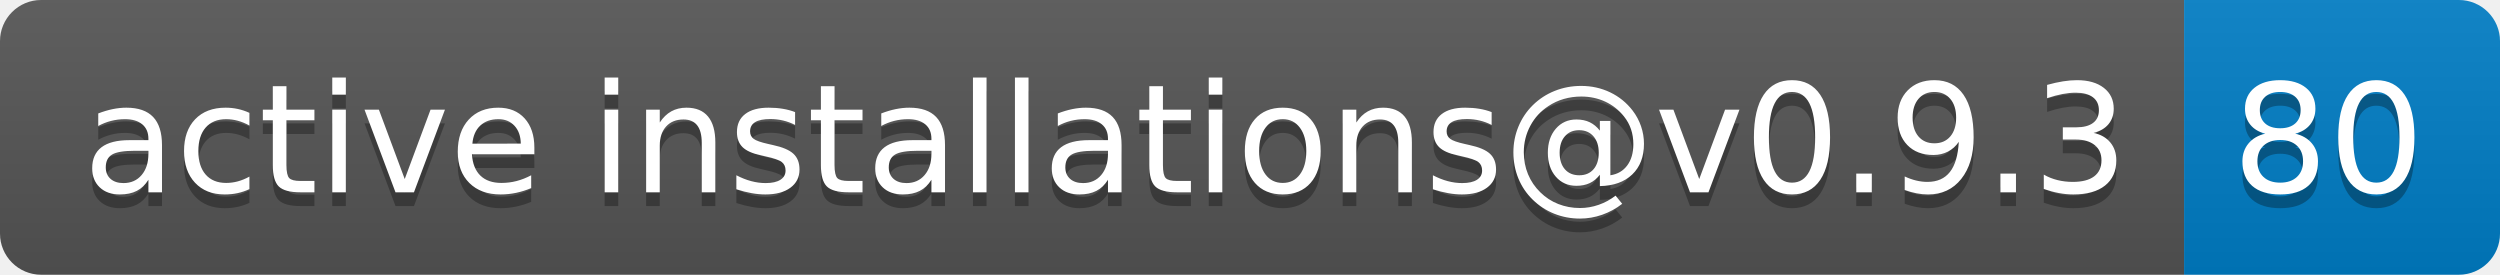
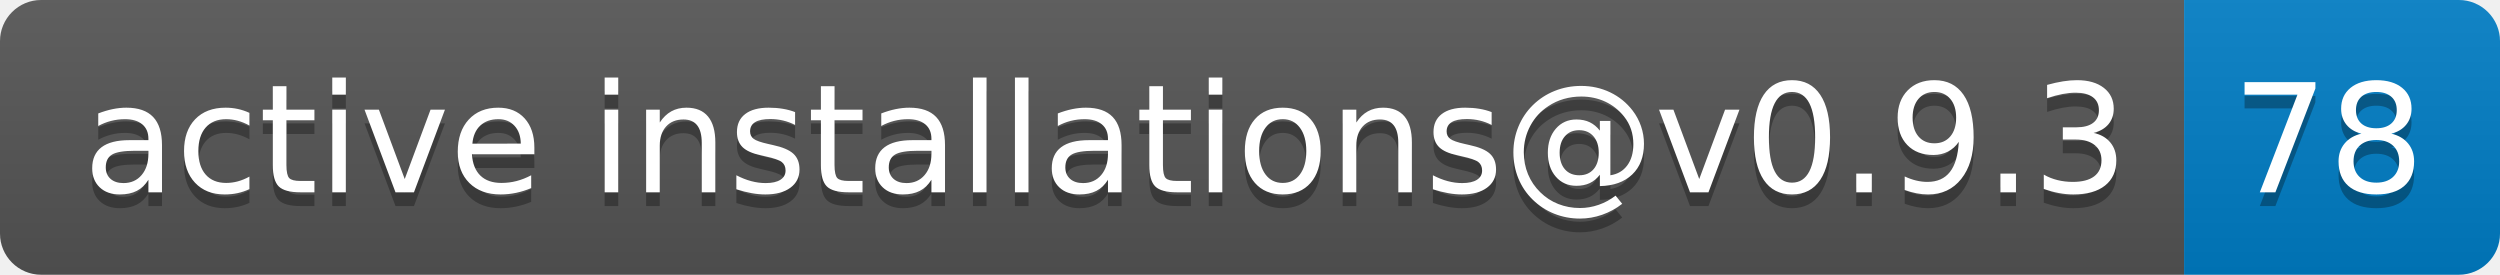
- <svg xmlns="http://www.w3.org/2000/svg" width="182" height="20" role="img" aria-label="active installations@v0.9.3: 80">
+ <svg xmlns="http://www.w3.org/2000/svg" width="182" height="20" role="img" aria-label="active installations@v0.9.3: 78">
  <linearGradient id="s" x2="0" y2="100%">
    <stop offset="0" stop-color="#bbb" stop-opacity=".1" />
    <stop offset="1" stop-opacity=".1" />
  </linearGradient>
  <clipPath id="r">
    <rect width="182" height="20" rx="3" fill="#fff" />
  </clipPath>
  <g clip-path="url(#r)">
    <rect width="159" height="20" fill="#555" />
    <rect x="159" width="23" height="20" fill="#007ec6" />
    <rect width="182" height="20" fill="url(#s)" />
  </g>
  <g fill="#fff" text-anchor="middle" font-family="Verdana,Geneva,DejaVu Sans,sans-serif" text-rendering="geometricPrecision" font-size="110">
    <text aria-hidden="true" x="805" y="150" fill="#010101" fill-opacity=".3" transform="scale(.1)" textLength="1490">active installations@v0.9.3</text>
    <text x="805" y="140" transform="scale(.1)" fill="#fff" textLength="1490">active installations@v0.9.3</text>
-     <text aria-hidden="true" x="1695" y="150" fill="#010101" fill-opacity=".3" transform="scale(.1)" textLength="130">80</text>
-     <text x="1695" y="140" transform="scale(.1)" fill="#fff" textLength="130">80</text>
+     <text aria-hidden="true" x="1695" y="150" fill="#010101" fill-opacity=".3" transform="scale(.1)" textLength="130">78</text>
+     <text x="1695" y="140" transform="scale(.1)" fill="#fff" textLength="130">78</text>
  </g>
</svg>
